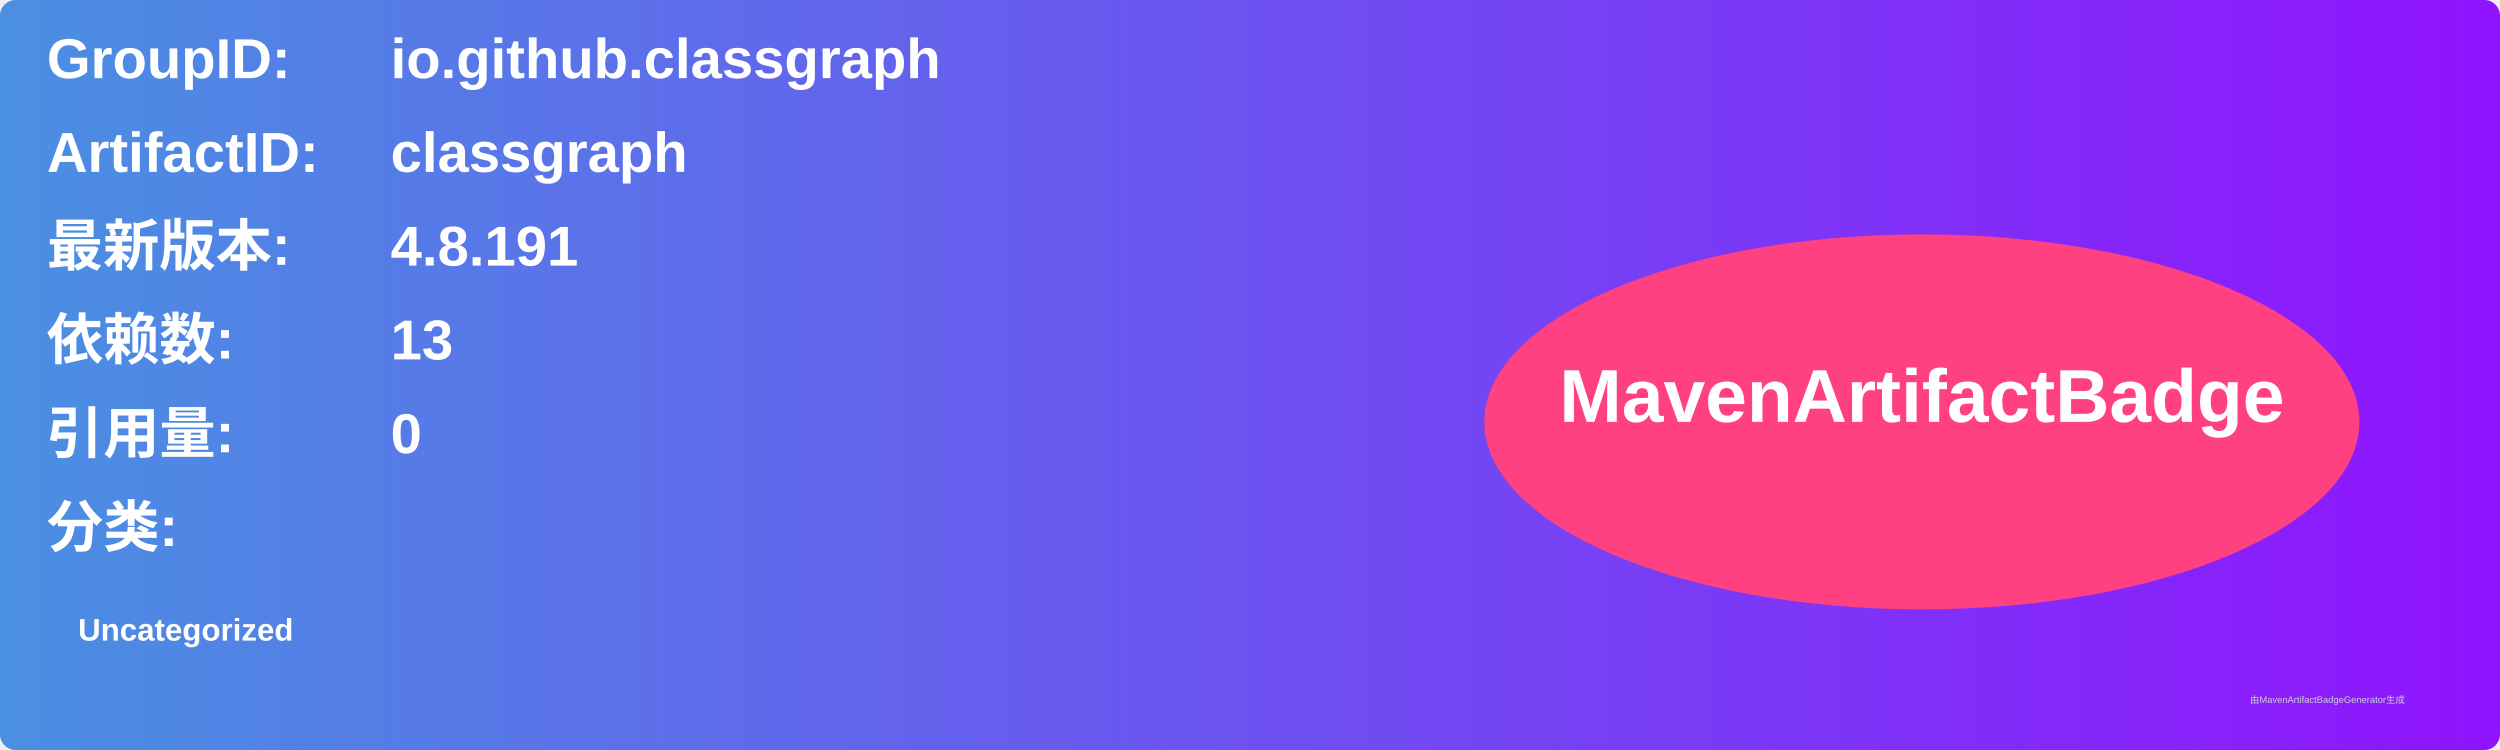
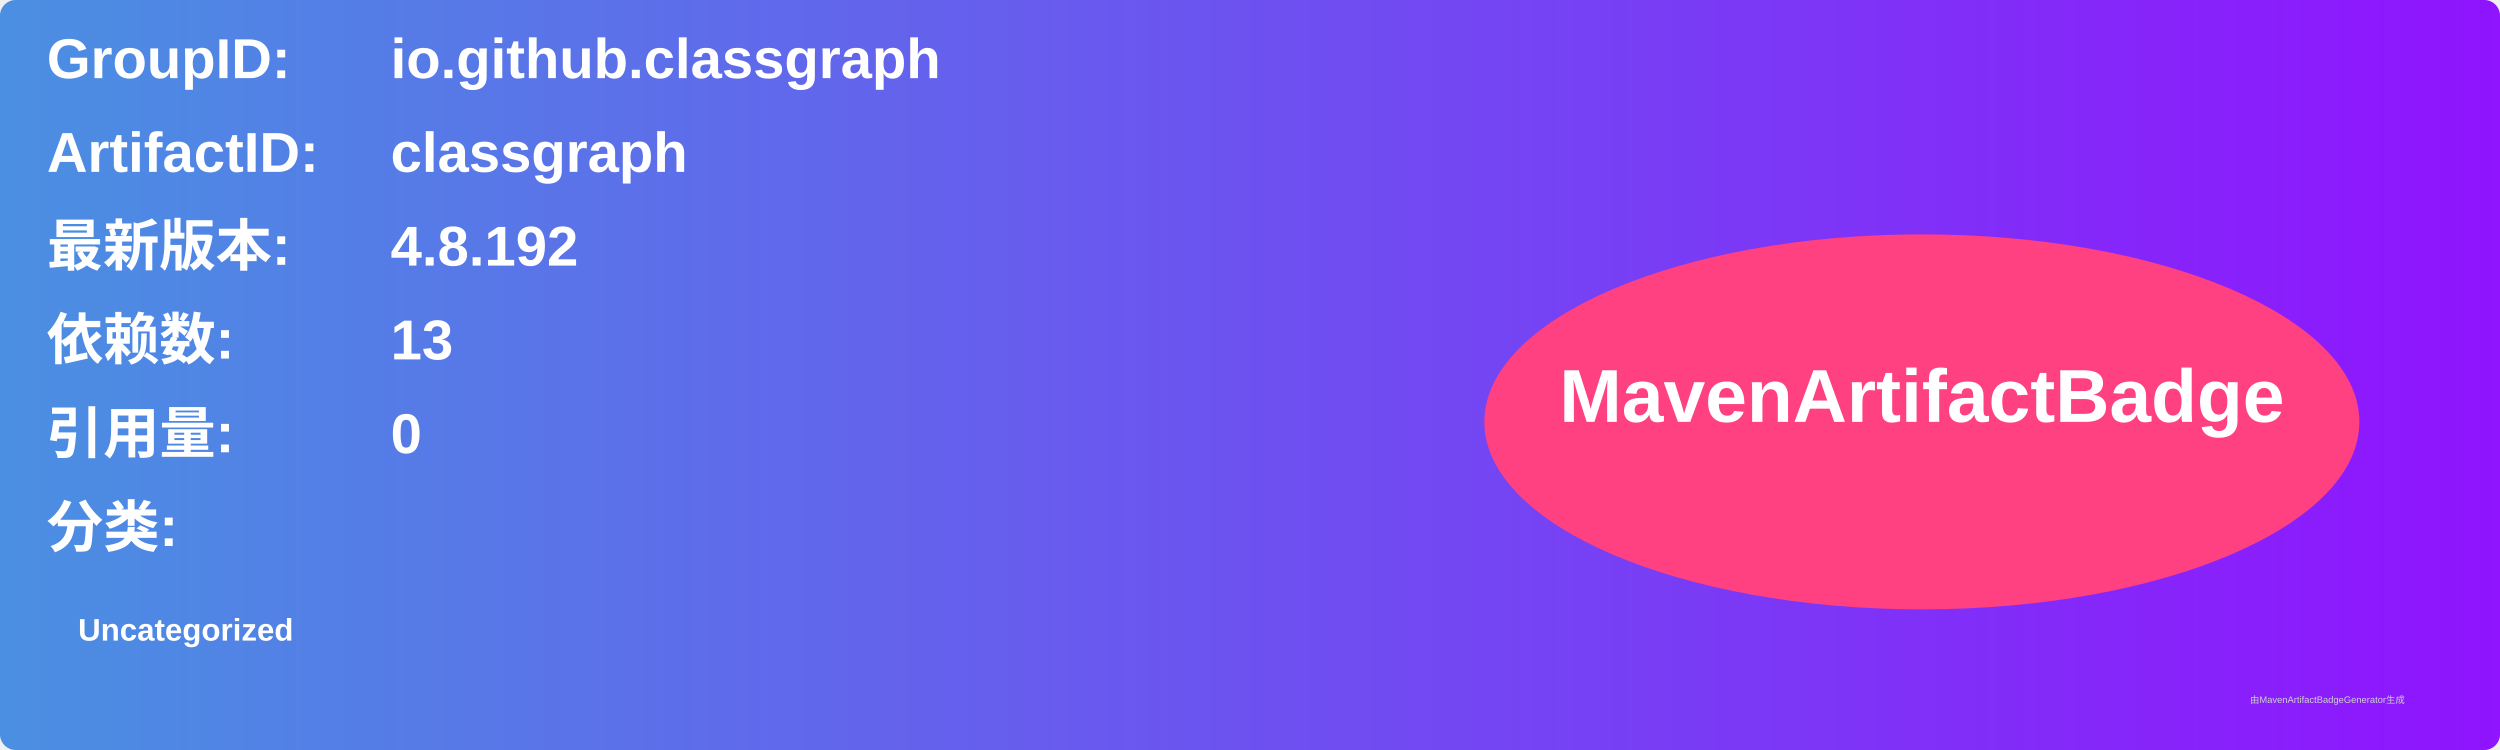
<svg xmlns="http://www.w3.org/2000/svg" width="800" height="240" viewBox="0 0 800 240">
  <linearGradient id="grad" x1="0%" y1="0%" x2="100%" y2="0%">
    <stop offset="0%" stop-color="#4a90e2" />
    <stop offset="100%" stop-color="#9013fe" />
  </linearGradient>
  <rect width="100%" height="100%" rx="5" ry="5" fill="url(#grad)" />
  <g transform="translate(15, 15)">
    <text x="0" y="10" font-family="Arial" font-size="18" fill="white" font-weight="bold" width="260">GroupID:</text>
    <text x="110" y="10" font-family="Arial" font-size="18" fill="white" font-weight="bold" width="460">io.github.classgraph</text>
    <text x="0" y="40" font-family="Arial" font-size="18" fill="white" font-weight="bold" width="260">ArtifactID:</text>
    <text x="110" y="40" font-family="Arial" font-size="18" fill="white" font-weight="bold" width="460">classgraph</text>
    <text x="0" y="70" font-family="Arial" font-size="18" fill="white" font-weight="bold">最新版本:</text>
    <text x="110" y="70" font-family="Arial" font-size="18" fill="white" font-weight="bold">
-       <tspan font-weight="bold">4.8.191</tspan>
+       <tspan font-weight="bold">4.8.192</tspan>
    </text>
    <text x="0" y="100" font-family="Arial" font-size="18" fill="white" font-weight="bold">依赖数: </text>
    <text x="110" y="100" font-family="Arial" font-size="18" fill="white">
      <tspan font-weight="bold">13</tspan>
    </text>
    <text x="0" y="130" font-family="Arial" font-size="18" fill="white" font-weight="bold">引用量: </text>
    <text x="110" y="130" font-family="Arial" font-size="18" fill="white">
      <tspan font-weight="bold">0</tspan>
    </text>
    <text x="0" y="160" font-family="Arial" font-size="18" fill="white" font-weight="bold">分类:</text>
    <text x="10" y="190" font-family="Arial" font-size="10" fill="white">
      <tspan font-weight="bold">Uncategorized</tspan>
    </text>
    <ellipse cx="600" cy="120" rx="140" ry="60" fill="#ff4081" />
    <text x="600" y="120" text-anchor="middle" font-family="Arial" font-size="24" fill="white" font-weight="bold">MavenArtifactBadge</text>
  </g>
  <text x="720" y="225" font-family="Arial" font-size="3" fill="#d0d0d0">由MavenArtifactBadgeGenerator生成</text>
</svg>
